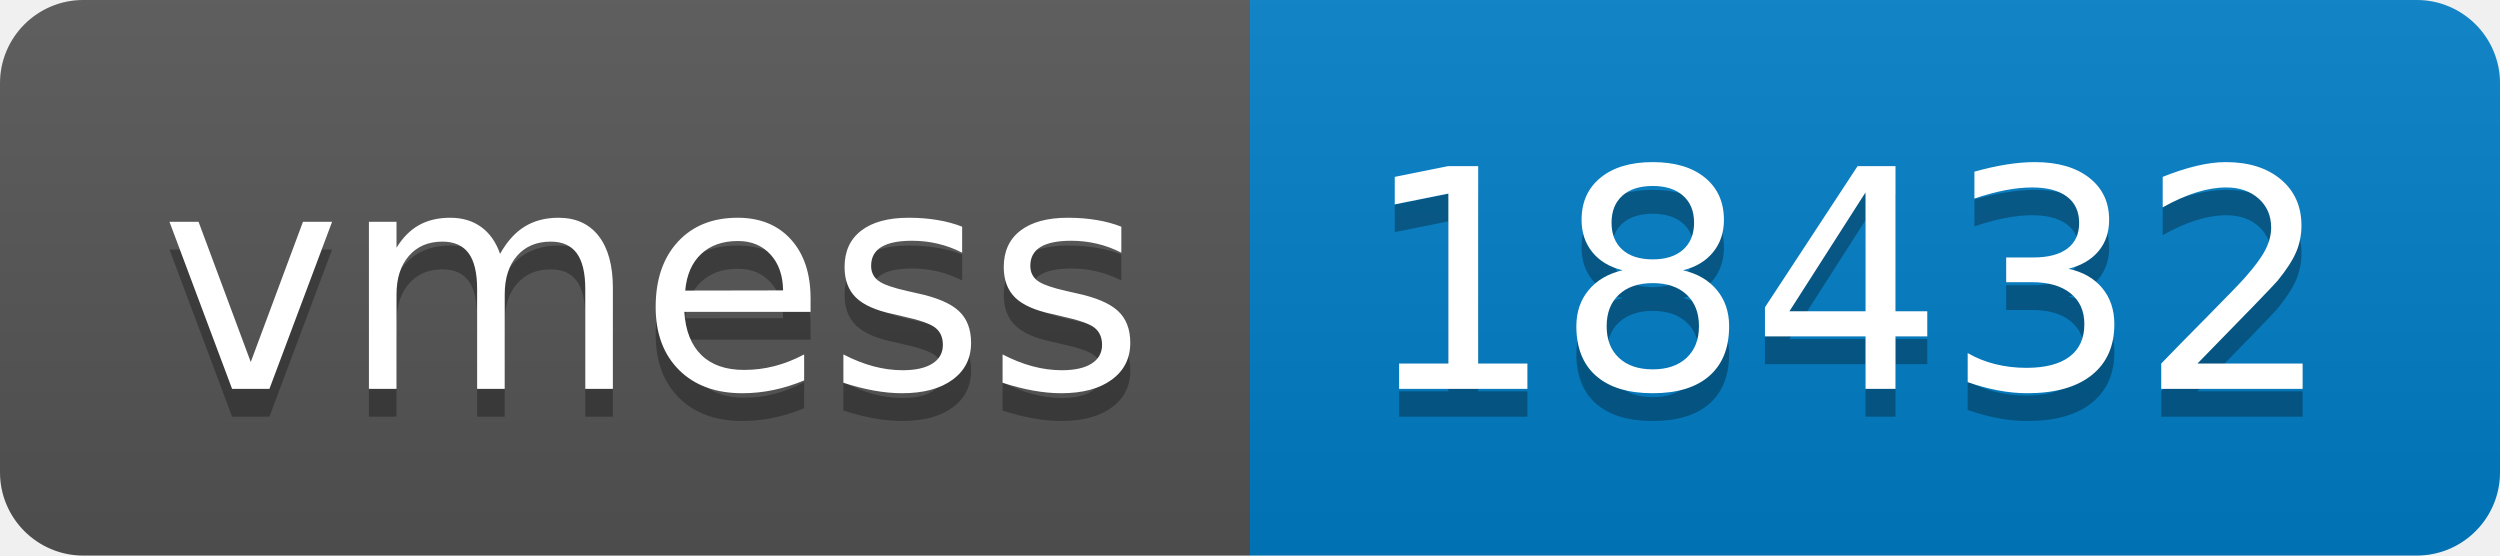
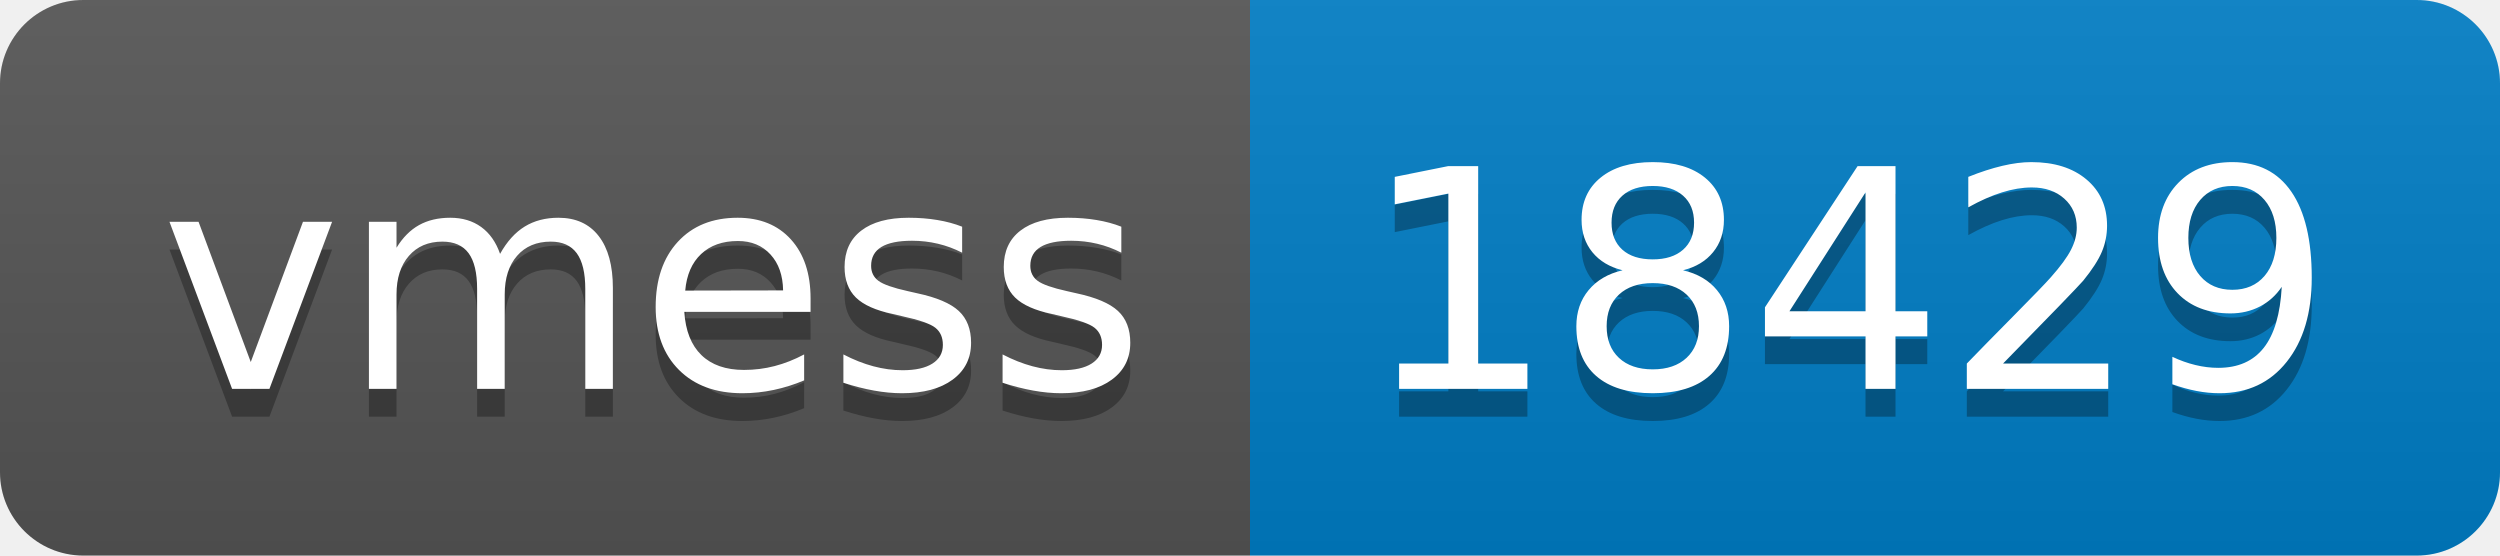
- <svg xmlns="http://www.w3.org/2000/svg" width="90" height="20" role="img" aria-label="vmess: 18432">
+ <svg xmlns="http://www.w3.org/2000/svg" width="90" height="20" role="img" aria-label="vmess: 18429">
  <linearGradient id="s" x2="0" y2="100%">
    <stop offset="0" stop-color="#bbb" stop-opacity=".1" />
    <stop offset="1" stop-opacity=".1" />
  </linearGradient>
  <clipPath id="r">
    <rect width="90" height="20" rx="3" fill="#fff" />
  </clipPath>
  <g clip-path="url(#r)">
    <rect width="45" height="20" fill="#555" />
    <rect x="45" width="45" height="20" fill="#007ec6" />
    <rect width="90" height="20" fill="url(#s)" />
  </g>
  <g fill="#fff" text-anchor="middle" font-family="Verdana,Geneva,DejaVu Sans,sans-serif" text-rendering="geometricPrecision" font-size="110">
    <text aria-hidden="true" x="235" y="150" fill="#010101" fill-opacity=".3" transform="scale(.1)" textLength="350">vmess</text>
    <text x="235" y="140" transform="scale(.1)" fill="#fff" textLength="350">vmess</text>
-     <text aria-hidden="true" x="665" y="150" fill="#010101" fill-opacity=".3" transform="scale(.1)" textLength="350">18432</text>
-     <text x="665" y="140" transform="scale(.1)" fill="#fff" textLength="350">18432</text>
+     <text aria-hidden="true" x="665" y="150" fill="#010101" fill-opacity=".3" transform="scale(.1)" textLength="350">18429</text>
+     <text x="665" y="140" transform="scale(.1)" fill="#fff" textLength="350">18429</text>
  </g>
</svg>
